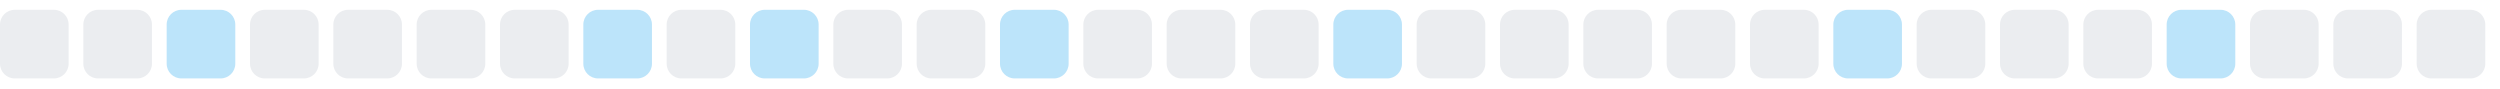
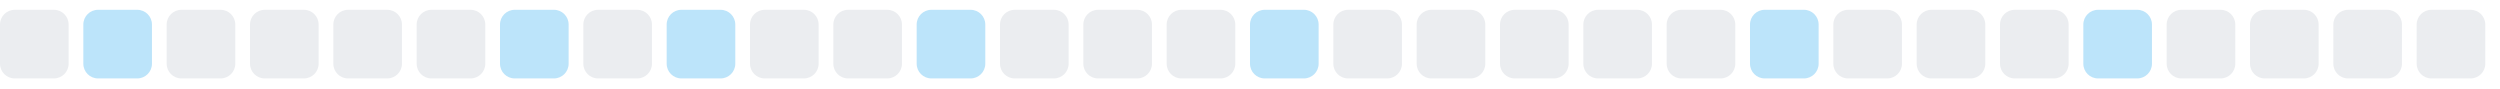
<svg xmlns="http://www.w3.org/2000/svg" width="255" height="9">
  <style>
        .level0 { fill: #ebedf0; }
        .level1 { fill: #bce4fa; }
        .level2 { fill: #75c7f7; }
        .level3 { fill: #30a9f2; }
        .level4 { fill: #008ee6; }
        @media (prefers-color-scheme: dark) {
          .level0 { fill: #161b22; }
          .level1 { fill: #0b3b5c; }
          .level2 { fill: #0a6299; }
          .level3 { fill: #008ee6; }
          .level4 { fill: #5bc4ff; }
        }
      </style>
  <rect x="0.0" y="1" width="7" height="7" rx="1.5" ry="1.5" class="level0" />
-   <rect x="8.5" y="1" width="7" height="7" rx="1.5" ry="1.5" class="level0" />
-   <rect x="17.0" y="1" width="7" height="7" rx="1.5" ry="1.5" class="level1" />
+   <rect x="8.5" y="1" width="7" height="7" rx="1.5" ry="1.5" class="level1" />
+   <rect x="17.0" y="1" width="7" height="7" rx="1.5" ry="1.5" class="level0" />
  <rect x="25.5" y="1" width="7" height="7" rx="1.5" ry="1.5" class="level0" />
  <rect x="34.0" y="1" width="7" height="7" rx="1.5" ry="1.5" class="level0" />
  <rect x="42.5" y="1" width="7" height="7" rx="1.5" ry="1.5" class="level0" />
-   <rect x="51.0" y="1" width="7" height="7" rx="1.5" ry="1.5" class="level0" />
-   <rect x="59.5" y="1" width="7" height="7" rx="1.5" ry="1.5" class="level1" />
-   <rect x="68.0" y="1" width="7" height="7" rx="1.5" ry="1.5" class="level0" />
-   <rect x="76.5" y="1" width="7" height="7" rx="1.5" ry="1.5" class="level1" />
+   <rect x="51.0" y="1" width="7" height="7" rx="1.5" ry="1.5" class="level1" />
+   <rect x="59.5" y="1" width="7" height="7" rx="1.5" ry="1.5" class="level0" />
+   <rect x="68.0" y="1" width="7" height="7" rx="1.5" ry="1.5" class="level1" />
+   <rect x="76.5" y="1" width="7" height="7" rx="1.5" ry="1.5" class="level0" />
  <rect x="85.0" y="1" width="7" height="7" rx="1.5" ry="1.5" class="level0" />
-   <rect x="93.5" y="1" width="7" height="7" rx="1.5" ry="1.5" class="level0" />
-   <rect x="102.0" y="1" width="7" height="7" rx="1.5" ry="1.5" class="level1" />
+   <rect x="93.5" y="1" width="7" height="7" rx="1.5" ry="1.5" class="level1" />
+   <rect x="102.0" y="1" width="7" height="7" rx="1.5" ry="1.5" class="level0" />
  <rect x="110.5" y="1" width="7" height="7" rx="1.5" ry="1.5" class="level0" />
  <rect x="119.0" y="1" width="7" height="7" rx="1.5" ry="1.5" class="level0" />
-   <rect x="127.5" y="1" width="7" height="7" rx="1.5" ry="1.5" class="level0" />
-   <rect x="136.0" y="1" width="7" height="7" rx="1.5" ry="1.5" class="level1" />
+   <rect x="127.5" y="1" width="7" height="7" rx="1.5" ry="1.5" class="level1" />
+   <rect x="136.0" y="1" width="7" height="7" rx="1.5" ry="1.5" class="level0" />
  <rect x="144.5" y="1" width="7" height="7" rx="1.5" ry="1.5" class="level0" />
  <rect x="153.0" y="1" width="7" height="7" rx="1.5" ry="1.5" class="level0" />
  <rect x="161.5" y="1" width="7" height="7" rx="1.5" ry="1.5" class="level0" />
  <rect x="170.0" y="1" width="7" height="7" rx="1.5" ry="1.5" class="level0" />
-   <rect x="178.5" y="1" width="7" height="7" rx="1.5" ry="1.5" class="level0" />
-   <rect x="187.0" y="1" width="7" height="7" rx="1.5" ry="1.5" class="level1" />
+   <rect x="178.5" y="1" width="7" height="7" rx="1.5" ry="1.5" class="level1" />
+   <rect x="187.0" y="1" width="7" height="7" rx="1.5" ry="1.5" class="level0" />
  <rect x="195.5" y="1" width="7" height="7" rx="1.5" ry="1.5" class="level0" />
  <rect x="204.0" y="1" width="7" height="7" rx="1.5" ry="1.5" class="level0" />
-   <rect x="212.5" y="1" width="7" height="7" rx="1.5" ry="1.5" class="level0" />
-   <rect x="221.0" y="1" width="7" height="7" rx="1.5" ry="1.5" class="level1" />
+   <rect x="212.5" y="1" width="7" height="7" rx="1.5" ry="1.5" class="level1" />
+   <rect x="221.0" y="1" width="7" height="7" rx="1.5" ry="1.5" class="level0" />
  <rect x="229.5" y="1" width="7" height="7" rx="1.5" ry="1.5" class="level0" />
  <rect x="238.0" y="1" width="7" height="7" rx="1.5" ry="1.5" class="level0" />
  <rect x="246.5" y="1" width="7" height="7" rx="1.5" ry="1.5" class="level0" />
</svg>
